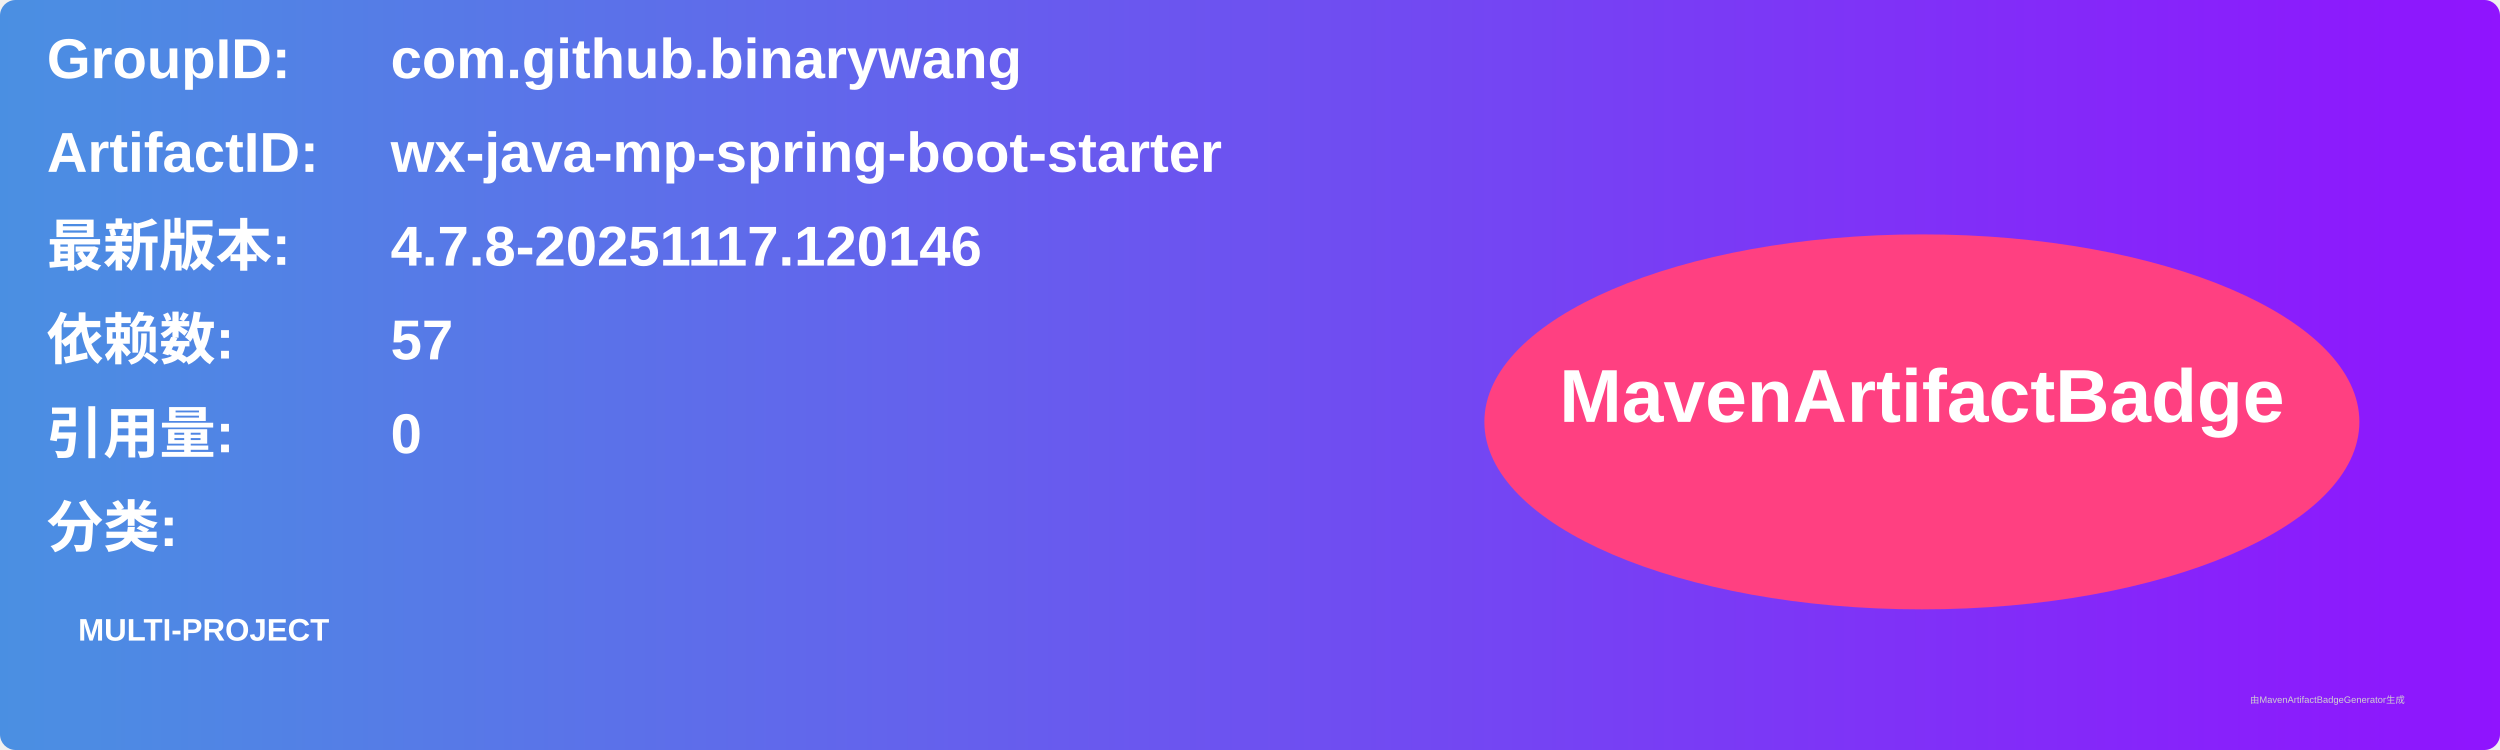
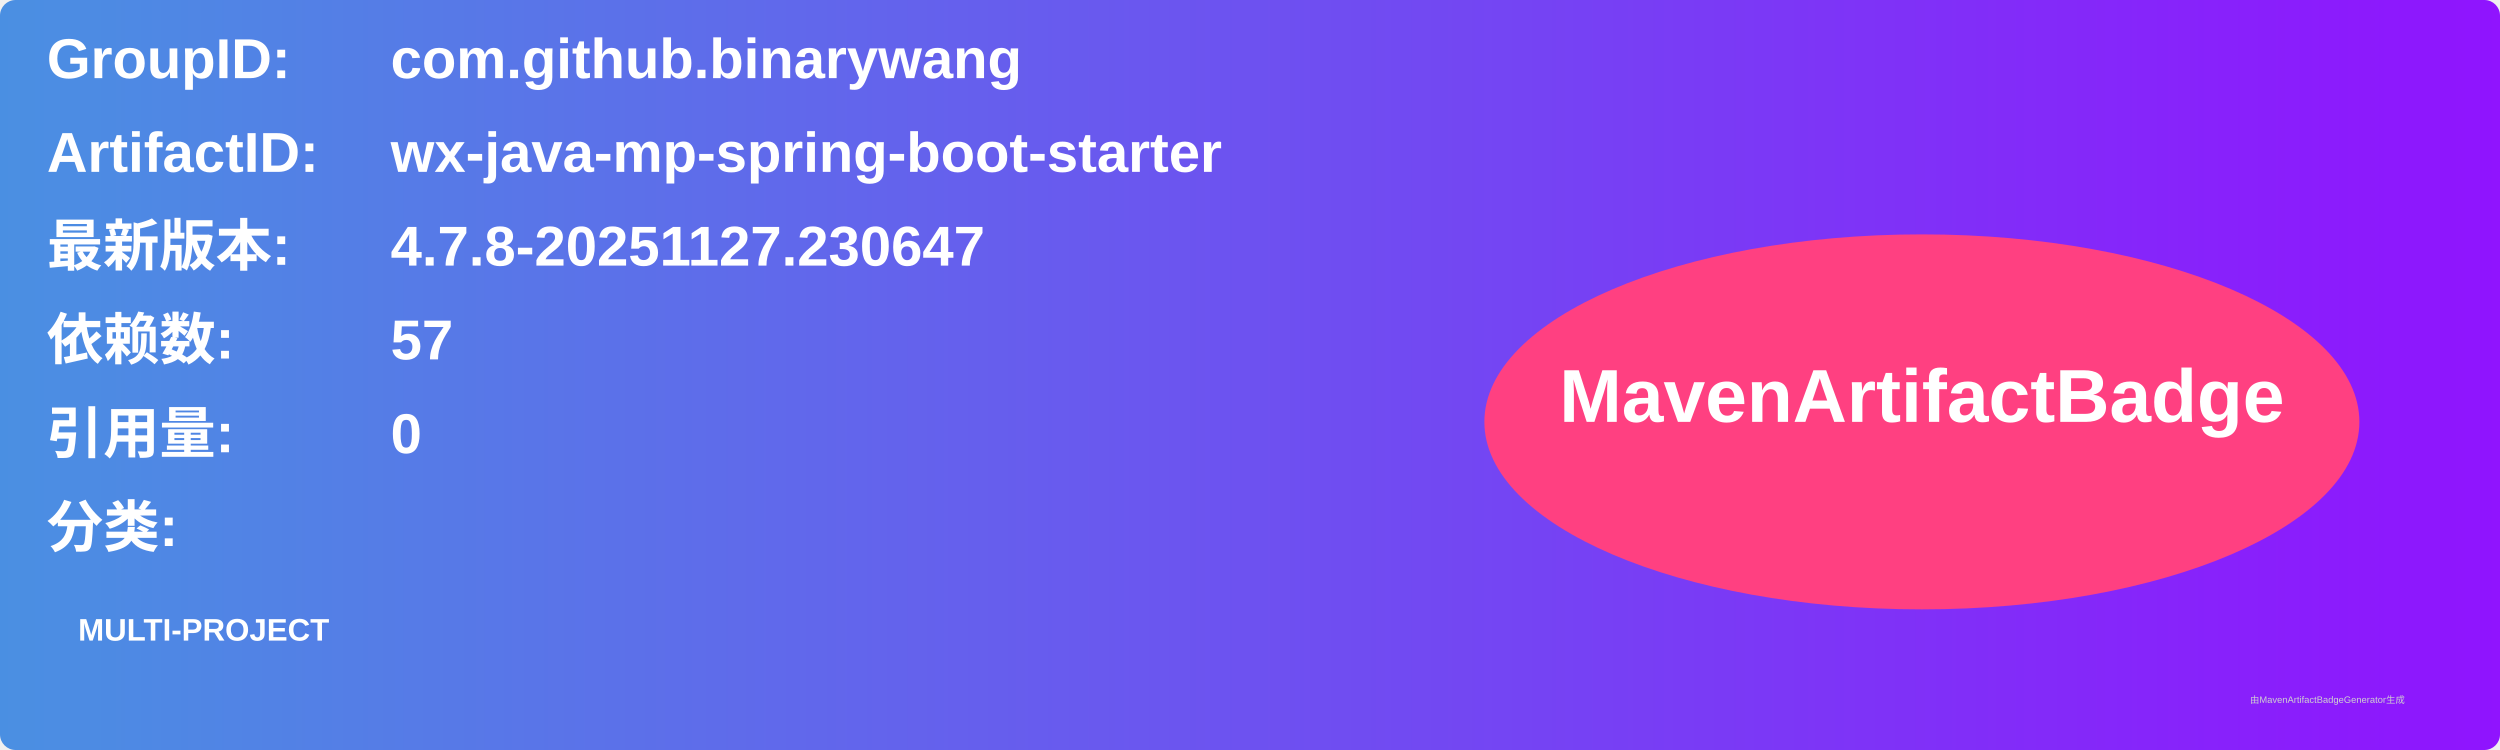
<svg xmlns="http://www.w3.org/2000/svg" width="800" height="240" viewBox="0 0 800 240">
  <linearGradient id="grad" x1="0%" y1="0%" x2="100%" y2="0%">
    <stop offset="0%" stop-color="#4a90e2" />
    <stop offset="100%" stop-color="#9013fe" />
  </linearGradient>
  <rect width="100%" height="100%" rx="5" ry="5" fill="url(#grad)" />
  <g transform="translate(15, 15)">
    <text x="0" y="10" font-family="Arial" font-size="18" fill="white" font-weight="bold" width="260">GroupID:</text>
    <text x="110" y="10" font-family="Arial" font-size="18" fill="white" font-weight="bold" width="460">com.github.binarywang</text>
    <text x="0" y="40" font-family="Arial" font-size="18" fill="white" font-weight="bold" width="260">ArtifactID:</text>
    <text x="110" y="40" font-family="Arial" font-size="18" fill="white" font-weight="bold" width="460">wx-java-mp-spring-boot-starter</text>
    <text x="0" y="70" font-family="Arial" font-size="18" fill="white" font-weight="bold">最新版本:</text>
    <text x="110" y="70" font-family="Arial" font-size="18" fill="white" font-weight="bold">
-       <tspan font-weight="bold">4.7.8-20251117.120146</tspan>
+       <tspan font-weight="bold">4.7.8-20251127.230647</tspan>
    </text>
    <text x="0" y="100" font-family="Arial" font-size="18" fill="white" font-weight="bold">依赖数: </text>
    <text x="110" y="100" font-family="Arial" font-size="18" fill="white">
      <tspan font-weight="bold">57</tspan>
    </text>
    <text x="0" y="130" font-family="Arial" font-size="18" fill="white" font-weight="bold">引用量: </text>
    <text x="110" y="130" font-family="Arial" font-size="18" fill="white">
      <tspan font-weight="bold">0</tspan>
    </text>
    <text x="0" y="160" font-family="Arial" font-size="18" fill="white" font-weight="bold">分类:</text>
    <text x="10" y="190" font-family="Arial" font-size="10" fill="white">
      <tspan font-weight="bold">MULTI-PROJECT</tspan>
    </text>
    <ellipse cx="600" cy="120" rx="140" ry="60" fill="#ff4081" />
    <text x="600" y="120" text-anchor="middle" font-family="Arial" font-size="24" fill="white" font-weight="bold">MavenArtifactBadge</text>
  </g>
  <text x="720" y="225" font-family="Arial" font-size="3" fill="#d0d0d0">由MavenArtifactBadgeGenerator生成</text>
</svg>
